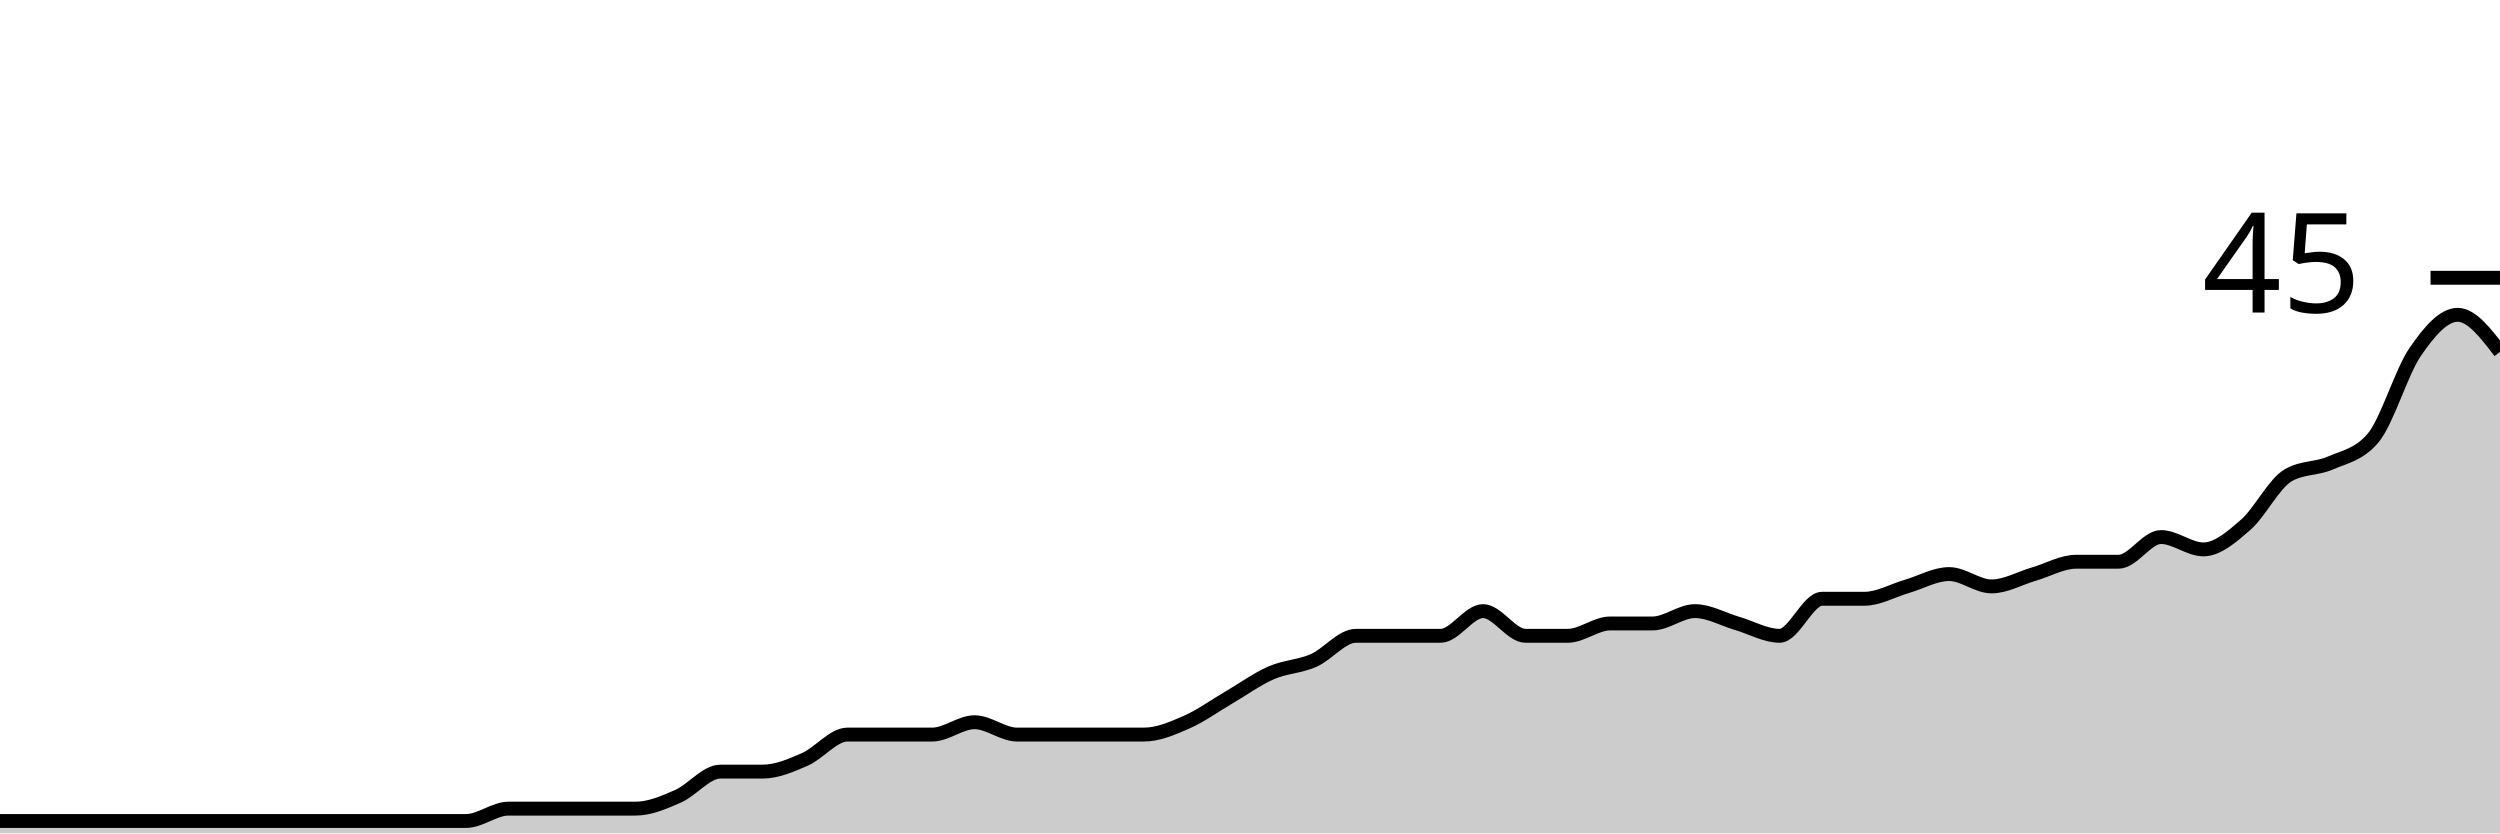
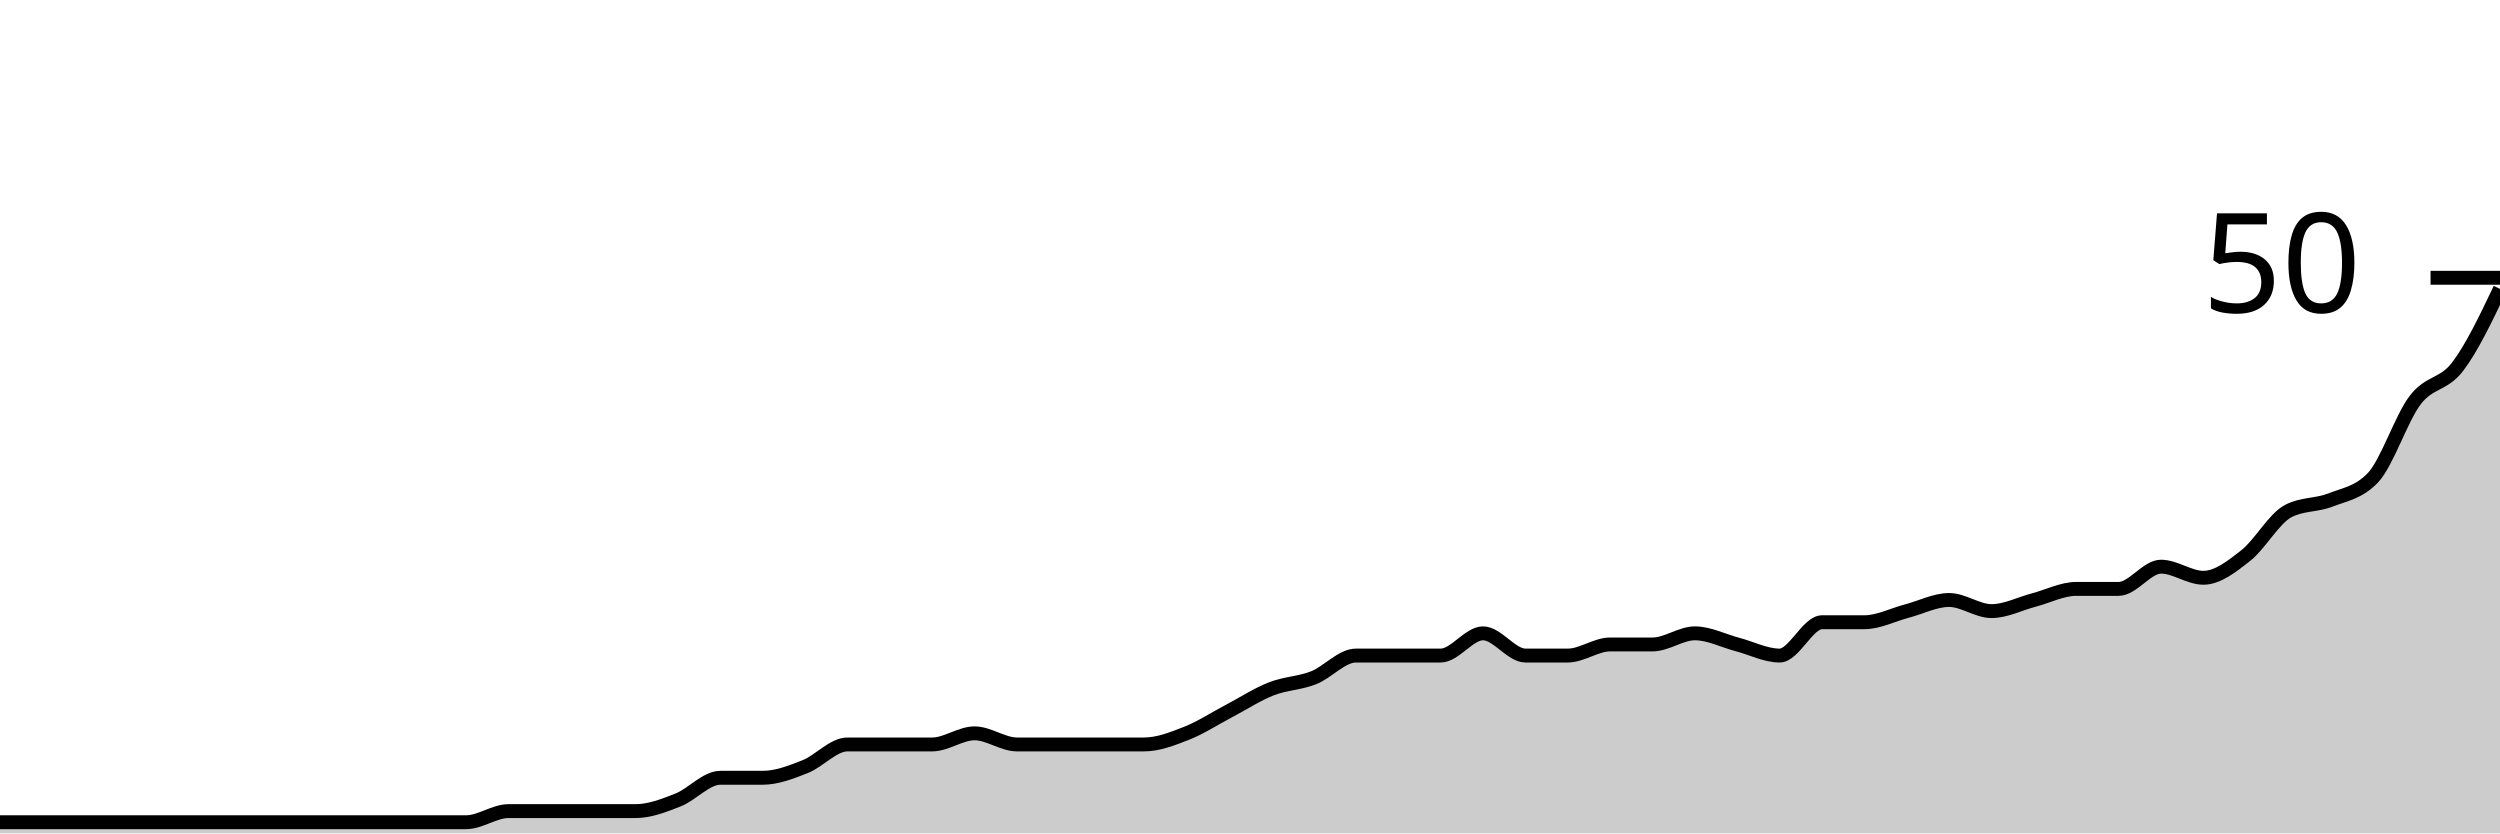
<svg xmlns="http://www.w3.org/2000/svg" viewBox="0 0 180 60">
  <g transform="translate(0,20)">
-     <path class="area" fill="rgba(0, 0, 0, 0.2)" d="M0,39.111C1.017,39.111,2.034,39.111,3.051,39.111C4.068,39.111,5.085,39.111,6.102,39.111C7.119,39.111,8.136,39.111,9.153,39.111C10.169,39.111,11.186,39.111,12.203,39.111C13.22,39.111,14.237,39.111,15.254,39.111C16.271,39.111,17.288,39.111,18.305,39.111C19.322,39.111,20.339,39.111,21.356,39.111C22.373,39.111,23.39,39.111,24.407,39.111C25.424,39.111,26.441,39.111,27.458,39.111C28.475,39.111,29.492,39.111,30.508,39.111C31.525,39.111,32.542,39.111,33.559,39.111C34.576,39.111,35.593,38.222,36.61,38.222C37.627,38.222,38.644,38.222,39.661,38.222C40.678,38.222,41.695,38.222,42.712,38.222C43.729,38.222,44.746,38.222,45.763,38.222C46.78,38.222,47.797,37.778,48.814,37.333C49.831,36.889,50.847,35.556,51.864,35.556C52.881,35.556,53.898,35.556,54.915,35.556C55.932,35.556,56.949,35.111,57.966,34.667C58.983,34.222,60,32.889,61.017,32.889C62.034,32.889,63.051,32.889,64.068,32.889C65.085,32.889,66.102,32.889,67.119,32.889C68.136,32.889,69.153,32,70.169,32C71.186,32,72.203,32.889,73.22,32.889C74.237,32.889,75.254,32.889,76.271,32.889C77.288,32.889,78.305,32.889,79.322,32.889C80.339,32.889,81.356,32.889,82.373,32.889C83.39,32.889,84.407,32.444,85.424,32C86.441,31.556,87.458,30.815,88.475,30.222C89.492,29.63,90.508,28.889,91.525,28.444C92.542,28,93.559,28,94.576,27.556C95.593,27.111,96.61,25.778,97.627,25.778C98.644,25.778,99.661,25.778,100.678,25.778C101.695,25.778,102.712,25.778,103.729,25.778C104.746,25.778,105.763,24,106.78,24C107.797,24,108.814,25.778,109.831,25.778C110.847,25.778,111.864,25.778,112.881,25.778C113.898,25.778,114.915,24.889,115.932,24.889C116.949,24.889,117.966,24.889,118.983,24.889C120,24.889,121.017,24,122.034,24C123.051,24,124.068,24.593,125.085,24.889C126.102,25.185,127.119,25.778,128.136,25.778C129.153,25.778,130.169,23.111,131.186,23.111C132.203,23.111,133.22,23.111,134.237,23.111C135.254,23.111,136.271,22.519,137.288,22.222C138.305,21.926,139.322,21.333,140.339,21.333C141.356,21.333,142.373,22.222,143.39,22.222C144.407,22.222,145.424,21.63,146.441,21.333C147.458,21.037,148.475,20.444,149.492,20.444C150.508,20.444,151.525,20.444,152.542,20.444C153.559,20.444,154.576,18.667,155.593,18.667C156.61,18.667,157.627,19.556,158.644,19.556C159.661,19.556,160.678,18.667,161.695,17.778C162.712,16.889,163.729,14.815,164.746,14.222C165.763,13.63,166.78,13.778,167.797,13.333C168.814,12.889,169.831,12.741,170.847,11.556C171.864,10.37,172.881,6.815,173.898,5.333C174.915,3.852,175.932,2.667,176.949,2.667C177.966,2.667,178.983,4,180,5.333L180,40C178.983,40,177.966,40,176.949,40C175.932,40,174.915,40,173.898,40C172.881,40,171.864,40,170.847,40C169.831,40,168.814,40,167.797,40C166.78,40,165.763,40,164.746,40C163.729,40,162.712,40,161.695,40C160.678,40,159.661,40,158.644,40C157.627,40,156.61,40,155.593,40C154.576,40,153.559,40,152.542,40C151.525,40,150.508,40,149.492,40C148.475,40,147.458,40,146.441,40C145.424,40,144.407,40,143.39,40C142.373,40,141.356,40,140.339,40C139.322,40,138.305,40,137.288,40C136.271,40,135.254,40,134.237,40C133.22,40,132.203,40,131.186,40C130.169,40,129.153,40,128.136,40C127.119,40,126.102,40,125.085,40C124.068,40,123.051,40,122.034,40C121.017,40,120,40,118.983,40C117.966,40,116.949,40,115.932,40C114.915,40,113.898,40,112.881,40C111.864,40,110.847,40,109.831,40C108.814,40,107.797,40,106.78,40C105.763,40,104.746,40,103.729,40C102.712,40,101.695,40,100.678,40C99.661,40,98.644,40,97.627,40C96.61,40,95.593,40,94.576,40C93.559,40,92.542,40,91.525,40C90.508,40,89.492,40,88.475,40C87.458,40,86.441,40,85.424,40C84.407,40,83.39,40,82.373,40C81.356,40,80.339,40,79.322,40C78.305,40,77.288,40,76.271,40C75.254,40,74.237,40,73.22,40C72.203,40,71.186,40,70.169,40C69.153,40,68.136,40,67.119,40C66.102,40,65.085,40,64.068,40C63.051,40,62.034,40,61.017,40C60,40,58.983,40,57.966,40C56.949,40,55.932,40,54.915,40C53.898,40,52.881,40,51.864,40C50.847,40,49.831,40,48.814,40C47.797,40,46.78,40,45.763,40C44.746,40,43.729,40,42.712,40C41.695,40,40.678,40,39.661,40C38.644,40,37.627,40,36.61,40C35.593,40,34.576,40,33.559,40C32.542,40,31.525,40,30.508,40C29.492,40,28.475,40,27.458,40C26.441,40,25.424,40,24.407,40C23.39,40,22.373,40,21.356,40C20.339,40,19.322,40,18.305,40C17.288,40,16.271,40,15.254,40C14.237,40,13.22,40,12.203,40C11.186,40,10.169,40,9.153,40C8.136,40,7.119,40,6.102,40C5.085,40,4.068,40,3.051,40C2.034,40,1.017,40,0,40Z" />
-     <path class="line" stroke="black" fill="none" d="M0,39.111C1.017,39.111,2.034,39.111,3.051,39.111C4.068,39.111,5.085,39.111,6.102,39.111C7.119,39.111,8.136,39.111,9.153,39.111C10.169,39.111,11.186,39.111,12.203,39.111C13.22,39.111,14.237,39.111,15.254,39.111C16.271,39.111,17.288,39.111,18.305,39.111C19.322,39.111,20.339,39.111,21.356,39.111C22.373,39.111,23.39,39.111,24.407,39.111C25.424,39.111,26.441,39.111,27.458,39.111C28.475,39.111,29.492,39.111,30.508,39.111C31.525,39.111,32.542,39.111,33.559,39.111C34.576,39.111,35.593,38.222,36.61,38.222C37.627,38.222,38.644,38.222,39.661,38.222C40.678,38.222,41.695,38.222,42.712,38.222C43.729,38.222,44.746,38.222,45.763,38.222C46.78,38.222,47.797,37.778,48.814,37.333C49.831,36.889,50.847,35.556,51.864,35.556C52.881,35.556,53.898,35.556,54.915,35.556C55.932,35.556,56.949,35.111,57.966,34.667C58.983,34.222,60,32.889,61.017,32.889C62.034,32.889,63.051,32.889,64.068,32.889C65.085,32.889,66.102,32.889,67.119,32.889C68.136,32.889,69.153,32,70.169,32C71.186,32,72.203,32.889,73.22,32.889C74.237,32.889,75.254,32.889,76.271,32.889C77.288,32.889,78.305,32.889,79.322,32.889C80.339,32.889,81.356,32.889,82.373,32.889C83.39,32.889,84.407,32.444,85.424,32C86.441,31.556,87.458,30.815,88.475,30.222C89.492,29.63,90.508,28.889,91.525,28.444C92.542,28,93.559,28,94.576,27.556C95.593,27.111,96.61,25.778,97.627,25.778C98.644,25.778,99.661,25.778,100.678,25.778C101.695,25.778,102.712,25.778,103.729,25.778C104.746,25.778,105.763,24,106.78,24C107.797,24,108.814,25.778,109.831,25.778C110.847,25.778,111.864,25.778,112.881,25.778C113.898,25.778,114.915,24.889,115.932,24.889C116.949,24.889,117.966,24.889,118.983,24.889C120,24.889,121.017,24,122.034,24C123.051,24,124.068,24.593,125.085,24.889C126.102,25.185,127.119,25.778,128.136,25.778C129.153,25.778,130.169,23.111,131.186,23.111C132.203,23.111,133.22,23.111,134.237,23.111C135.254,23.111,136.271,22.519,137.288,22.222C138.305,21.926,139.322,21.333,140.339,21.333C141.356,21.333,142.373,22.222,143.39,22.222C144.407,22.222,145.424,21.63,146.441,21.333C147.458,21.037,148.475,20.444,149.492,20.444C150.508,20.444,151.525,20.444,152.542,20.444C153.559,20.444,154.576,18.667,155.593,18.667C156.61,18.667,157.627,19.556,158.644,19.556C159.661,19.556,160.678,18.667,161.695,17.778C162.712,16.889,163.729,14.815,164.746,14.222C165.763,13.63,166.78,13.778,167.797,13.333C168.814,12.889,169.831,12.741,170.847,11.556C171.864,10.37,172.881,6.815,173.898,5.333C174.915,3.852,175.932,2.667,176.949,2.667C177.966,2.667,178.983,4,180,5.333" />
+     <path class="area" fill="rgba(0, 0, 0, 0.2)" d="M0,39.2C1.017,39.2,2.034,39.2,3.051,39.2C4.068,39.2,5.085,39.2,6.102,39.2C7.119,39.2,8.136,39.2,9.153,39.2C10.169,39.2,11.186,39.2,12.203,39.2C13.22,39.2,14.237,39.2,15.254,39.2C16.271,39.2,17.288,39.2,18.305,39.2C19.322,39.2,20.339,39.2,21.356,39.2C22.373,39.2,23.39,39.2,24.407,39.2C25.424,39.2,26.441,39.2,27.458,39.2C28.475,39.2,29.492,39.2,30.508,39.2C31.525,39.2,32.542,39.2,33.559,39.2C34.576,39.2,35.593,38.4,36.61,38.4C37.627,38.4,38.644,38.4,39.661,38.4C40.678,38.4,41.695,38.4,42.712,38.4C43.729,38.4,44.746,38.4,45.763,38.4C46.78,38.4,47.797,38,48.814,37.6C49.831,37.2,50.847,36,51.864,36C52.881,36,53.898,36,54.915,36C55.932,36,56.949,35.6,57.966,35.2C58.983,34.8,60,33.6,61.017,33.6C62.034,33.6,63.051,33.6,64.068,33.6C65.085,33.6,66.102,33.6,67.119,33.6C68.136,33.6,69.153,32.8,70.169,32.8C71.186,32.8,72.203,33.6,73.22,33.6C74.237,33.6,75.254,33.6,76.271,33.6C77.288,33.6,78.305,33.6,79.322,33.6C80.339,33.6,81.356,33.6,82.373,33.6C83.39,33.6,84.407,33.2,85.424,32.8C86.441,32.4,87.458,31.733,88.475,31.2C89.492,30.667,90.508,30,91.525,29.6C92.542,29.2,93.559,29.2,94.576,28.8C95.593,28.4,96.61,27.2,97.627,27.2C98.644,27.2,99.661,27.2,100.678,27.2C101.695,27.2,102.712,27.2,103.729,27.2C104.746,27.2,105.763,25.6,106.78,25.6C107.797,25.6,108.814,27.2,109.831,27.2C110.847,27.2,111.864,27.2,112.881,27.2C113.898,27.2,114.915,26.4,115.932,26.4C116.949,26.4,117.966,26.4,118.983,26.4C120,26.4,121.017,25.6,122.034,25.6C123.051,25.6,124.068,26.133,125.085,26.4C126.102,26.667,127.119,27.2,128.136,27.2C129.153,27.2,130.169,24.8,131.186,24.8C132.203,24.8,133.22,24.8,134.237,24.8C135.254,24.8,136.271,24.267,137.288,24C138.305,23.733,139.322,23.2,140.339,23.2C141.356,23.2,142.373,24,143.39,24C144.407,24,145.424,23.467,146.441,23.2C147.458,22.933,148.475,22.4,149.492,22.4C150.508,22.4,151.525,22.4,152.542,22.4C153.559,22.4,154.576,20.8,155.593,20.8C156.61,20.8,157.627,21.6,158.644,21.6C159.661,21.6,160.678,20.8,161.695,20C162.712,19.2,163.729,17.333,164.746,16.8C165.763,16.267,166.78,16.4,167.797,16C168.814,15.6,169.831,15.467,170.847,14.4C171.864,13.333,172.881,10.133,173.898,8.8C174.915,7.467,175.932,7.733,176.949,6.4C177.966,5.067,178.983,2.933,180,0.8L180,40C178.983,40,177.966,40,176.949,40C175.932,40,174.915,40,173.898,40C172.881,40,171.864,40,170.847,40C169.831,40,168.814,40,167.797,40C166.78,40,165.763,40,164.746,40C163.729,40,162.712,40,161.695,40C160.678,40,159.661,40,158.644,40C157.627,40,156.61,40,155.593,40C154.576,40,153.559,40,152.542,40C151.525,40,150.508,40,149.492,40C148.475,40,147.458,40,146.441,40C145.424,40,144.407,40,143.39,40C142.373,40,141.356,40,140.339,40C139.322,40,138.305,40,137.288,40C136.271,40,135.254,40,134.237,40C133.22,40,132.203,40,131.186,40C130.169,40,129.153,40,128.136,40C127.119,40,126.102,40,125.085,40C124.068,40,123.051,40,122.034,40C121.017,40,120,40,118.983,40C117.966,40,116.949,40,115.932,40C114.915,40,113.898,40,112.881,40C111.864,40,110.847,40,109.831,40C108.814,40,107.797,40,106.78,40C105.763,40,104.746,40,103.729,40C102.712,40,101.695,40,100.678,40C99.661,40,98.644,40,97.627,40C96.61,40,95.593,40,94.576,40C93.559,40,92.542,40,91.525,40C90.508,40,89.492,40,88.475,40C87.458,40,86.441,40,85.424,40C84.407,40,83.39,40,82.373,40C81.356,40,80.339,40,79.322,40C78.305,40,77.288,40,76.271,40C75.254,40,74.237,40,73.22,40C72.203,40,71.186,40,70.169,40C69.153,40,68.136,40,67.119,40C66.102,40,65.085,40,64.068,40C63.051,40,62.034,40,61.017,40C60,40,58.983,40,57.966,40C56.949,40,55.932,40,54.915,40C53.898,40,52.881,40,51.864,40C50.847,40,49.831,40,48.814,40C47.797,40,46.78,40,45.763,40C44.746,40,43.729,40,42.712,40C41.695,40,40.678,40,39.661,40C38.644,40,37.627,40,36.61,40C35.593,40,34.576,40,33.559,40C32.542,40,31.525,40,30.508,40C29.492,40,28.475,40,27.458,40C26.441,40,25.424,40,24.407,40C23.39,40,22.373,40,21.356,40C20.339,40,19.322,40,18.305,40C17.288,40,16.271,40,15.254,40C14.237,40,13.22,40,12.203,40C11.186,40,10.169,40,9.153,40C8.136,40,7.119,40,6.102,40C5.085,40,4.068,40,3.051,40C2.034,40,1.017,40,0,40Z" />
+     <path class="line" stroke="black" fill="none" d="M0,39.2C1.017,39.2,2.034,39.2,3.051,39.2C4.068,39.2,5.085,39.2,6.102,39.2C7.119,39.2,8.136,39.2,9.153,39.2C10.169,39.2,11.186,39.2,12.203,39.2C13.22,39.2,14.237,39.2,15.254,39.2C16.271,39.2,17.288,39.2,18.305,39.2C19.322,39.2,20.339,39.2,21.356,39.2C22.373,39.2,23.39,39.2,24.407,39.2C25.424,39.2,26.441,39.2,27.458,39.2C28.475,39.2,29.492,39.2,30.508,39.2C31.525,39.2,32.542,39.2,33.559,39.2C34.576,39.2,35.593,38.4,36.61,38.4C37.627,38.4,38.644,38.4,39.661,38.4C40.678,38.4,41.695,38.4,42.712,38.4C43.729,38.4,44.746,38.4,45.763,38.4C46.78,38.4,47.797,38,48.814,37.6C49.831,37.2,50.847,36,51.864,36C52.881,36,53.898,36,54.915,36C55.932,36,56.949,35.6,57.966,35.2C58.983,34.8,60,33.6,61.017,33.6C62.034,33.6,63.051,33.6,64.068,33.6C65.085,33.6,66.102,33.6,67.119,33.6C68.136,33.6,69.153,32.8,70.169,32.8C71.186,32.8,72.203,33.6,73.22,33.6C74.237,33.6,75.254,33.6,76.271,33.6C77.288,33.6,78.305,33.6,79.322,33.6C80.339,33.6,81.356,33.6,82.373,33.6C83.39,33.6,84.407,33.2,85.424,32.8C86.441,32.4,87.458,31.733,88.475,31.2C89.492,30.667,90.508,30,91.525,29.6C92.542,29.2,93.559,29.2,94.576,28.8C95.593,28.4,96.61,27.2,97.627,27.2C98.644,27.2,99.661,27.2,100.678,27.2C101.695,27.2,102.712,27.2,103.729,27.2C104.746,27.2,105.763,25.6,106.78,25.6C107.797,25.6,108.814,27.2,109.831,27.2C110.847,27.2,111.864,27.2,112.881,27.2C113.898,27.2,114.915,26.4,115.932,26.4C116.949,26.4,117.966,26.4,118.983,26.4C120,26.4,121.017,25.6,122.034,25.6C123.051,25.6,124.068,26.133,125.085,26.4C126.102,26.667,127.119,27.2,128.136,27.2C129.153,27.2,130.169,24.8,131.186,24.8C132.203,24.8,133.22,24.8,134.237,24.8C135.254,24.8,136.271,24.267,137.288,24C138.305,23.733,139.322,23.2,140.339,23.2C141.356,23.2,142.373,24,143.39,24C144.407,24,145.424,23.467,146.441,23.2C147.458,22.933,148.475,22.4,149.492,22.4C150.508,22.4,151.525,22.4,152.542,22.4C153.559,22.4,154.576,20.8,155.593,20.8C156.61,20.8,157.627,21.6,158.644,21.6C159.661,21.6,160.678,20.8,161.695,20C162.712,19.2,163.729,17.333,164.746,16.8C165.763,16.267,166.78,16.4,167.797,16C168.814,15.6,169.831,15.467,170.847,14.4C171.864,13.333,172.881,10.133,173.898,8.8C174.915,7.467,175.932,7.733,176.949,6.4C177.966,5.067,178.983,2.933,180,0.8" />
    <path class="axis-ceiling" stroke-width="1" stroke="black" fill="none" d="M175,0L180,0" />
-     <text class="axis-ceiling-label" font-family="sans-serif" text-anchor="end" font-size="10px" x="170" y="2.5">45</text>
+     <text class="axis-ceiling-label" font-family="sans-serif" text-anchor="end" font-size="10px" x="170" y="2.5">50</text>
  </g>
</svg>
